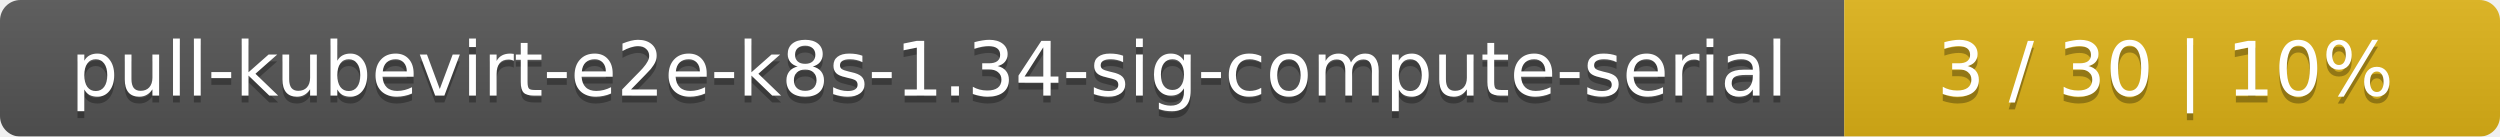
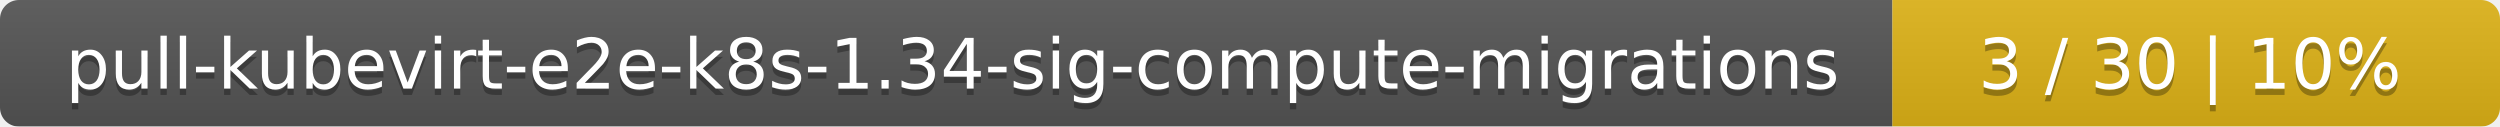
- <svg xmlns="http://www.w3.org/2000/svg" width="366" height="20">
+ <svg xmlns="http://www.w3.org/2000/svg" width="395" height="20">
  <linearGradient id="smooth" x2="0" y2="100%">
    <stop offset="0" stop-color="#bbb" stop-opacity=".1" />
    <stop offset="1" stop-opacity=".1" />
  </linearGradient>
  <mask id="round">
-     <rect width="366" height="20" rx="3" fill="#fff" />
+     <rect width="395" height="20" rx="3" fill="#fff" />
  </mask>
  <g mask="url(#round)">
-     <rect width="270" height="20" fill="#555" />
-     <rect x="270" width="96" height="20" fill="#dfb317" />
-     <rect width="366" height="20" fill="url(#smooth)" />
+     <rect width="299" height="20" fill="#555" />
+     <rect x="299" width="96" height="20" fill="#dfb317" />
+     <rect width="395" height="20" fill="url(#smooth)" />
  </g>
  <g fill="#fff" text-anchor="middle" font-family="DejaVu Sans,Verdana,Geneva,sans-serif" font-size="11">
-     <text x="136" y="15" fill="#010101" fill-opacity=".3">pull-kubevirt-e2e-k8s-1.34-sig-compute-serial</text>
-     <text x="136" y="14">pull-kubevirt-e2e-k8s-1.34-sig-compute-serial</text>
-     <text x="317" y="15" fill="#010101" fill-opacity=".3">3 / 30    |    10%</text>
-     <text x="317" y="14">3 / 30    |    10%</text>
+     <text x="150.5" y="15" fill="#010101" fill-opacity=".3">pull-kubevirt-e2e-k8s-1.34-sig-compute-migrations</text>
+     <text x="150.5" y="14">pull-kubevirt-e2e-k8s-1.34-sig-compute-migrations</text>
+     <text x="346" y="15" fill="#010101" fill-opacity=".3">3 / 30    |    10%</text>
+     <text x="346" y="14">3 / 30    |    10%</text>
  </g>
</svg>
